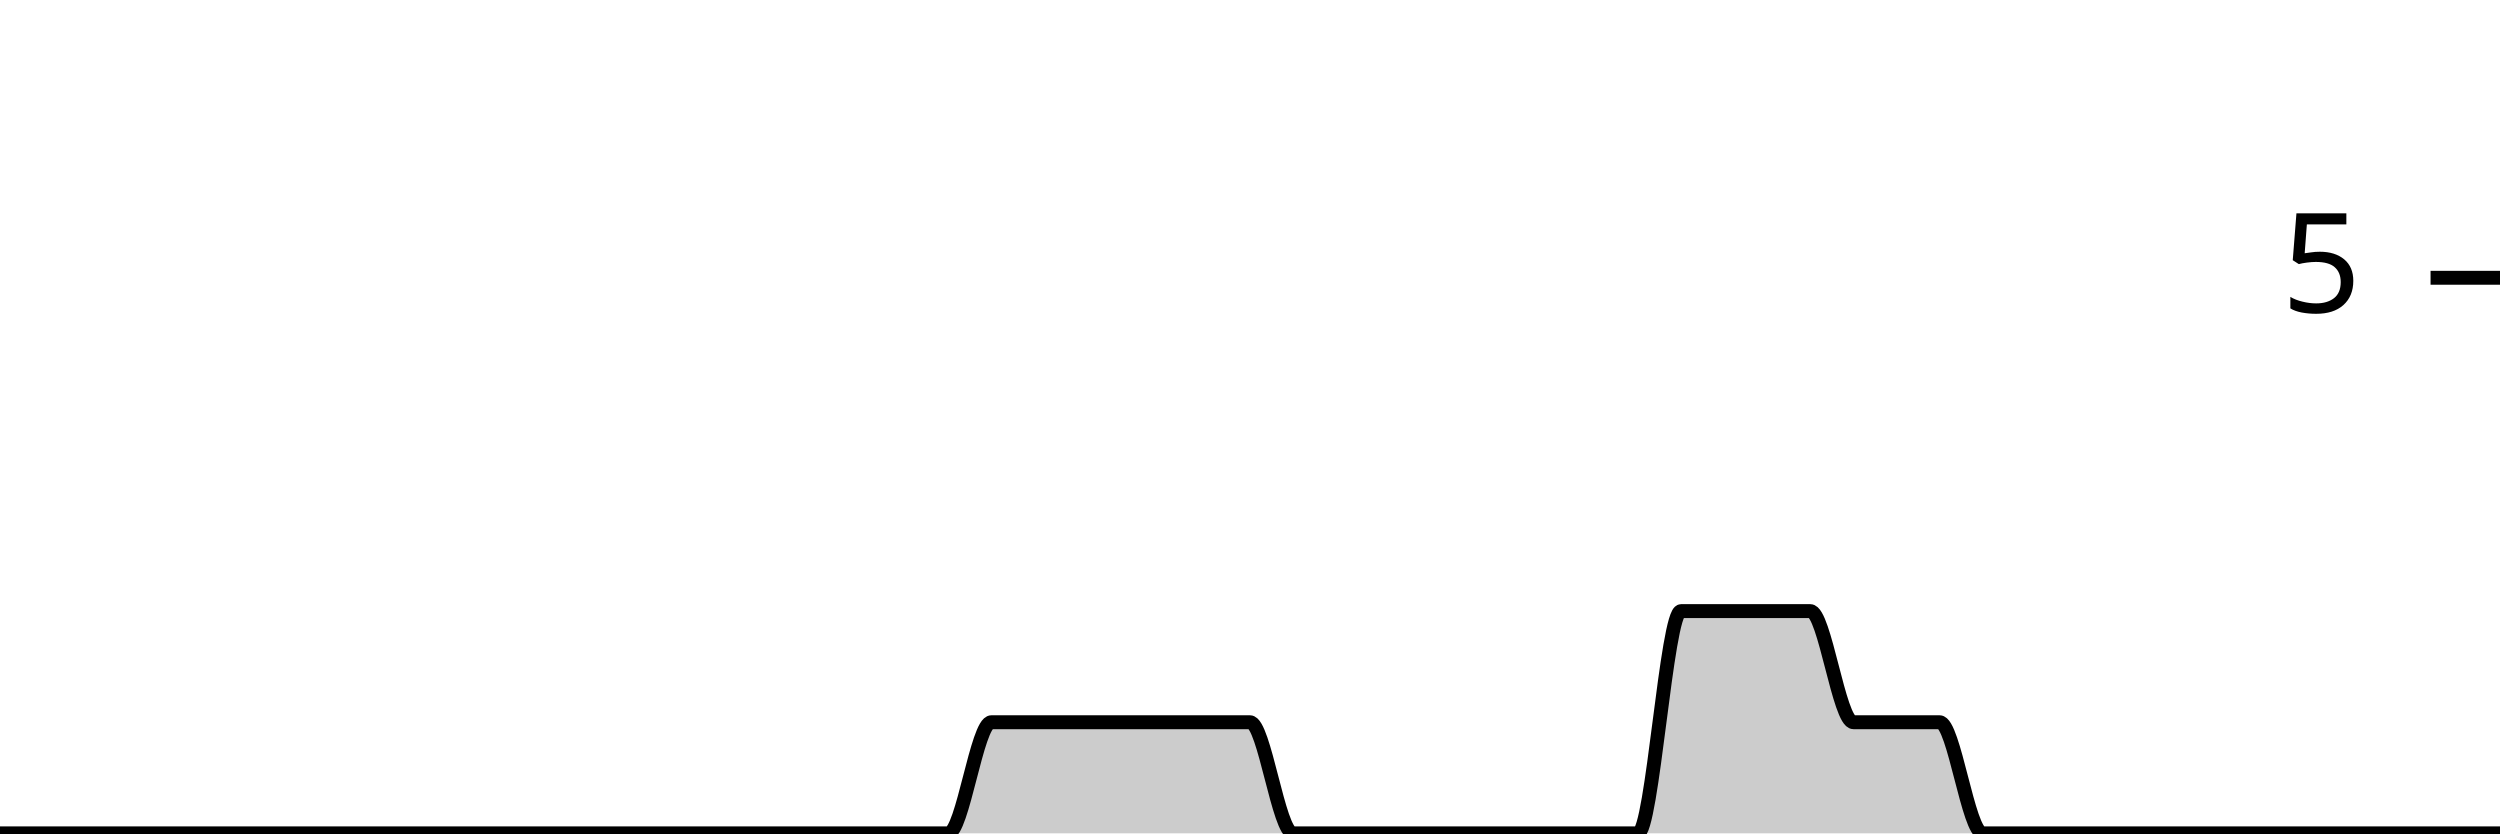
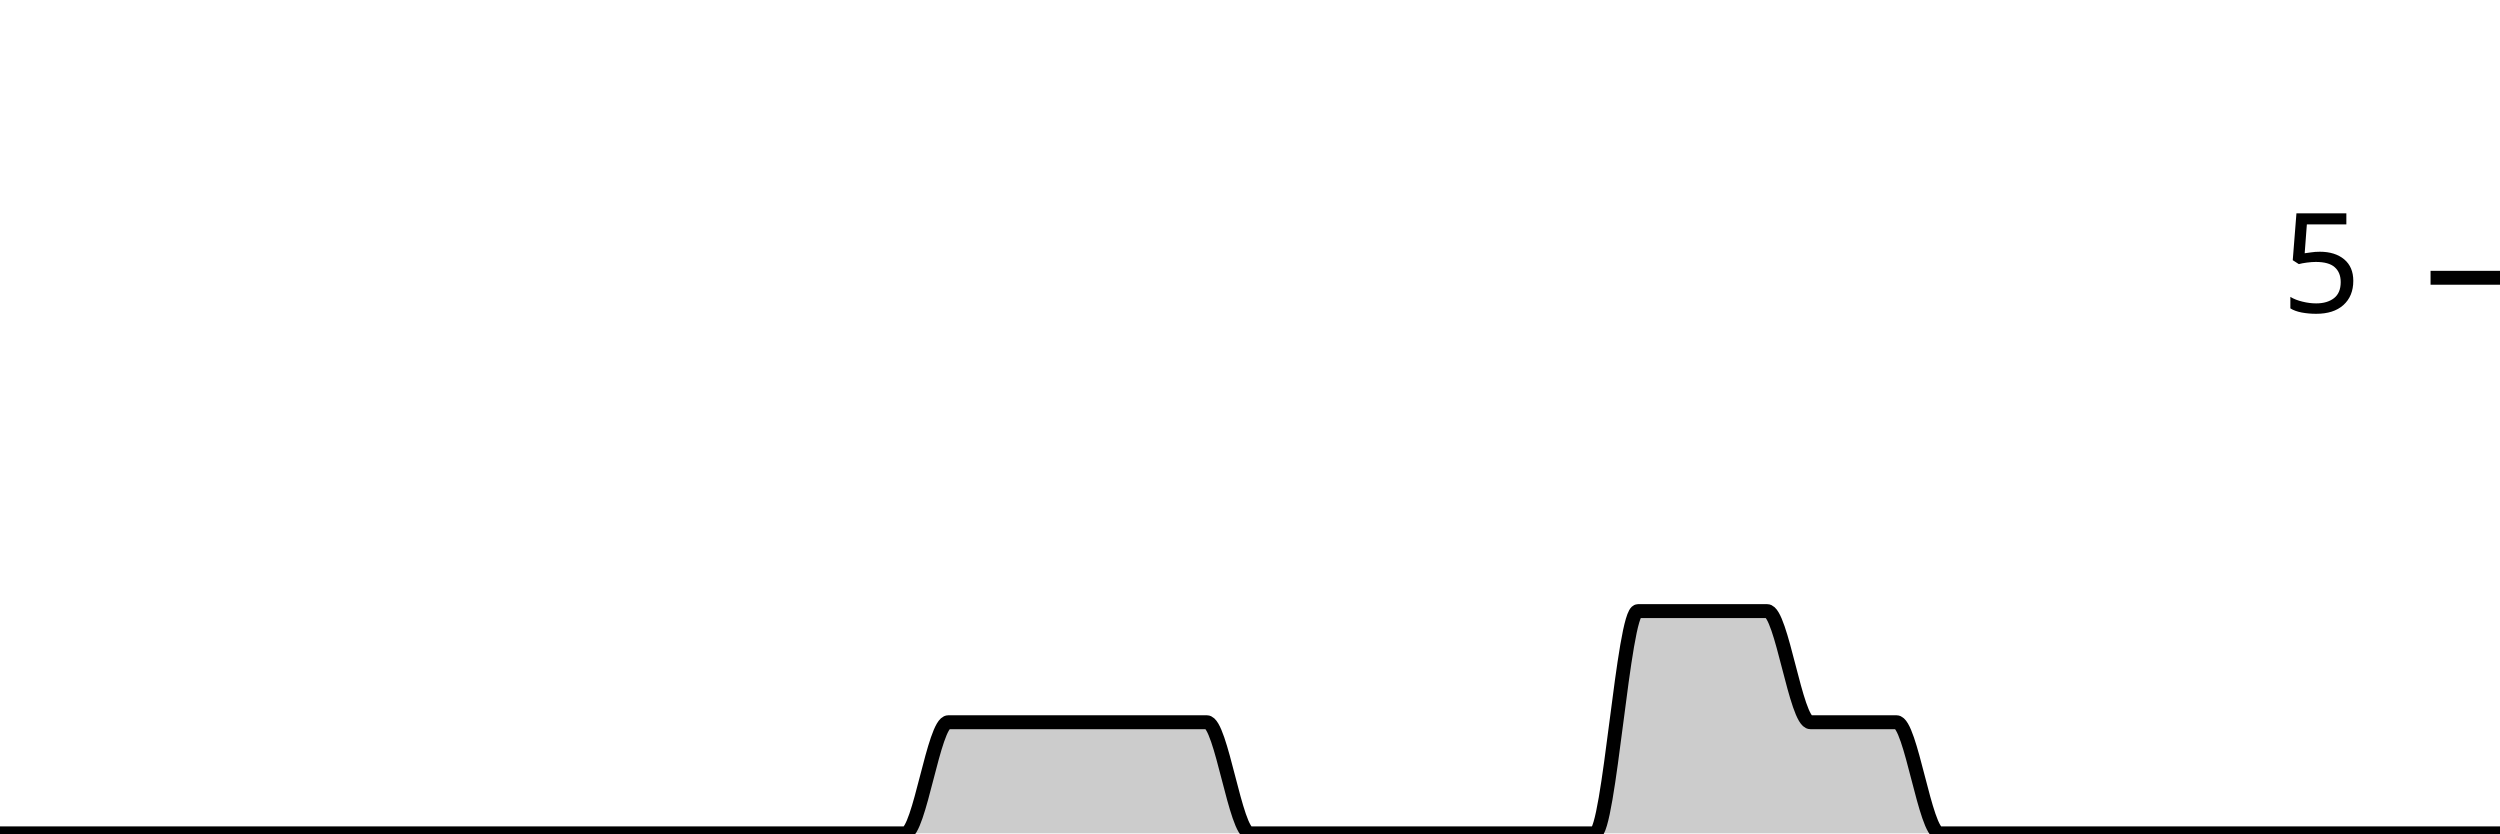
<svg xmlns="http://www.w3.org/2000/svg" viewBox="0 0 180 60">
  <g transform="translate(0,20)">
-     <path class="area" fill="rgba(0, 0, 0, 0.2)" d="M0,40C1.034,40,2.069,40,3.103,40C4.138,40,5.172,40,6.207,40C7.241,40,8.276,40,9.31,40C10.345,40,11.379,40,12.414,40C13.448,40,14.483,40,15.517,40C16.552,40,17.586,40,18.621,40C19.655,40,20.69,40,21.724,40C22.759,40,23.793,40,24.828,40C25.862,40,26.897,40,27.931,40C28.966,40,30,40,31.034,40C32.069,40,33.103,40,34.138,40C35.172,40,36.207,40,37.241,40C38.276,40,39.31,40,40.345,40C41.379,40,42.414,40,43.448,40C44.483,40,45.517,40,46.552,40C47.586,40,48.621,40,49.655,40C50.69,40,51.724,40,52.759,40C53.793,40,54.828,40,55.862,40C56.897,40,57.931,40,58.966,40C60,40,61.034,40,62.069,40C63.103,40,64.138,40,65.172,40C66.207,40,67.241,40,68.276,40C69.31,40,70.345,32,71.379,32C72.414,32,73.448,32,74.483,32C75.517,32,76.552,32,77.586,32C78.621,32,79.655,32,80.69,32C81.724,32,82.759,32,83.793,32C84.828,32,85.862,32,86.897,32C87.931,32,88.966,32,90,32C91.034,32,92.069,40,93.103,40C94.138,40,95.172,40,96.207,40C97.241,40,98.276,40,99.31,40C100.345,40,101.379,40,102.414,40C103.448,40,104.483,40,105.517,40C106.552,40,107.586,40,108.621,40C109.655,40,110.69,40,111.724,40C112.759,40,113.793,40,114.828,40C115.862,40,116.897,40,117.931,40C118.966,40,120,24,121.034,24C122.069,24,123.103,24,124.138,24C125.172,24,126.207,24,127.241,24C128.276,24,129.31,24,130.345,24C131.379,24,132.414,32,133.448,32C134.483,32,135.517,32,136.552,32C137.586,32,138.621,32,139.655,32C140.69,32,141.724,40,142.759,40C143.793,40,144.828,40,145.862,40C146.897,40,147.931,40,148.966,40C150,40,151.034,40,152.069,40C153.103,40,154.138,40,155.172,40C156.207,40,157.241,40,158.276,40C159.31,40,160.345,40,161.379,40C162.414,40,163.448,40,164.483,40C165.517,40,166.552,40,167.586,40C168.621,40,169.655,40,170.69,40C171.724,40,172.759,40,173.793,40C174.828,40,175.862,40,176.897,40C177.931,40,178.966,40,180,40L180,40C178.966,40,177.931,40,176.897,40C175.862,40,174.828,40,173.793,40C172.759,40,171.724,40,170.69,40C169.655,40,168.621,40,167.586,40C166.552,40,165.517,40,164.483,40C163.448,40,162.414,40,161.379,40C160.345,40,159.31,40,158.276,40C157.241,40,156.207,40,155.172,40C154.138,40,153.103,40,152.069,40C151.034,40,150,40,148.966,40C147.931,40,146.897,40,145.862,40C144.828,40,143.793,40,142.759,40C141.724,40,140.69,40,139.655,40C138.621,40,137.586,40,136.552,40C135.517,40,134.483,40,133.448,40C132.414,40,131.379,40,130.345,40C129.31,40,128.276,40,127.241,40C126.207,40,125.172,40,124.138,40C123.103,40,122.069,40,121.034,40C120,40,118.966,40,117.931,40C116.897,40,115.862,40,114.828,40C113.793,40,112.759,40,111.724,40C110.69,40,109.655,40,108.621,40C107.586,40,106.552,40,105.517,40C104.483,40,103.448,40,102.414,40C101.379,40,100.345,40,99.31,40C98.276,40,97.241,40,96.207,40C95.172,40,94.138,40,93.103,40C92.069,40,91.034,40,90,40C88.966,40,87.931,40,86.897,40C85.862,40,84.828,40,83.793,40C82.759,40,81.724,40,80.69,40C79.655,40,78.621,40,77.586,40C76.552,40,75.517,40,74.483,40C73.448,40,72.414,40,71.379,40C70.345,40,69.31,40,68.276,40C67.241,40,66.207,40,65.172,40C64.138,40,63.103,40,62.069,40C61.034,40,60,40,58.966,40C57.931,40,56.897,40,55.862,40C54.828,40,53.793,40,52.759,40C51.724,40,50.69,40,49.655,40C48.621,40,47.586,40,46.552,40C45.517,40,44.483,40,43.448,40C42.414,40,41.379,40,40.345,40C39.31,40,38.276,40,37.241,40C36.207,40,35.172,40,34.138,40C33.103,40,32.069,40,31.034,40C30,40,28.966,40,27.931,40C26.897,40,25.862,40,24.828,40C23.793,40,22.759,40,21.724,40C20.69,40,19.655,40,18.621,40C17.586,40,16.552,40,15.517,40C14.483,40,13.448,40,12.414,40C11.379,40,10.345,40,9.31,40C8.276,40,7.241,40,6.207,40C5.172,40,4.138,40,3.103,40C2.069,40,1.034,40,0,40Z" />
-     <path class="line" stroke="black" fill="none" d="M0,40C1.034,40,2.069,40,3.103,40C4.138,40,5.172,40,6.207,40C7.241,40,8.276,40,9.31,40C10.345,40,11.379,40,12.414,40C13.448,40,14.483,40,15.517,40C16.552,40,17.586,40,18.621,40C19.655,40,20.69,40,21.724,40C22.759,40,23.793,40,24.828,40C25.862,40,26.897,40,27.931,40C28.966,40,30,40,31.034,40C32.069,40,33.103,40,34.138,40C35.172,40,36.207,40,37.241,40C38.276,40,39.31,40,40.345,40C41.379,40,42.414,40,43.448,40C44.483,40,45.517,40,46.552,40C47.586,40,48.621,40,49.655,40C50.69,40,51.724,40,52.759,40C53.793,40,54.828,40,55.862,40C56.897,40,57.931,40,58.966,40C60,40,61.034,40,62.069,40C63.103,40,64.138,40,65.172,40C66.207,40,67.241,40,68.276,40C69.31,40,70.345,32,71.379,32C72.414,32,73.448,32,74.483,32C75.517,32,76.552,32,77.586,32C78.621,32,79.655,32,80.69,32C81.724,32,82.759,32,83.793,32C84.828,32,85.862,32,86.897,32C87.931,32,88.966,32,90,32C91.034,32,92.069,40,93.103,40C94.138,40,95.172,40,96.207,40C97.241,40,98.276,40,99.31,40C100.345,40,101.379,40,102.414,40C103.448,40,104.483,40,105.517,40C106.552,40,107.586,40,108.621,40C109.655,40,110.69,40,111.724,40C112.759,40,113.793,40,114.828,40C115.862,40,116.897,40,117.931,40C118.966,40,120,24,121.034,24C122.069,24,123.103,24,124.138,24C125.172,24,126.207,24,127.241,24C128.276,24,129.31,24,130.345,24C131.379,24,132.414,32,133.448,32C134.483,32,135.517,32,136.552,32C137.586,32,138.621,32,139.655,32C140.69,32,141.724,40,142.759,40C143.793,40,144.828,40,145.862,40C146.897,40,147.931,40,148.966,40C150,40,151.034,40,152.069,40C153.103,40,154.138,40,155.172,40C156.207,40,157.241,40,158.276,40C159.31,40,160.345,40,161.379,40C162.414,40,163.448,40,164.483,40C165.517,40,166.552,40,167.586,40C168.621,40,169.655,40,170.69,40C171.724,40,172.759,40,173.793,40C174.828,40,175.862,40,176.897,40C177.931,40,178.966,40,180,40" />
+     <path class="area" fill="rgba(0, 0, 0, 0.2)" d="M0,40C1.034,40,2.069,40,3.103,40C4.138,40,5.172,40,6.207,40C7.241,40,8.276,40,9.31,40C10.345,40,11.379,40,12.414,40C13.448,40,14.483,40,15.517,40C16.552,40,17.586,40,18.621,40C19.655,40,20.69,40,21.724,40C22.759,40,23.793,40,24.828,40C25.862,40,26.897,40,27.931,40C28.966,40,30,40,31.034,40C32.069,40,33.103,40,34.138,40C35.172,40,36.207,40,37.241,40C38.276,40,39.31,40,40.345,40C41.379,40,42.414,40,43.448,40C44.483,40,45.517,40,46.552,40C47.586,40,48.621,40,49.655,40C50.69,40,51.724,40,52.759,40C53.793,40,54.828,40,55.862,40C56.897,40,57.931,40,58.966,40C60,40,61.034,40,62.069,40C63.103,40,64.138,40,65.172,40C66.207,40,67.241,32,68.276,32C69.31,32,70.345,32,71.379,32C72.414,32,73.448,32,74.483,32C75.517,32,76.552,32,77.586,32C78.621,32,79.655,32,80.69,32C81.724,32,82.759,32,83.793,32C84.828,32,85.862,32,86.897,32C87.931,32,88.966,40,90,40C91.034,40,92.069,40,93.103,40C94.138,40,95.172,40,96.207,40C97.241,40,98.276,40,99.31,40C100.345,40,101.379,40,102.414,40C103.448,40,104.483,40,105.517,40C106.552,40,107.586,40,108.621,40C109.655,40,110.69,40,111.724,40C112.759,40,113.793,40,114.828,40C115.862,40,116.897,24,117.931,24C118.966,24,120,24,121.034,24C122.069,24,123.103,24,124.138,24C125.172,24,126.207,24,127.241,24C128.276,24,129.31,32,130.345,32C131.379,32,132.414,32,133.448,32C134.483,32,135.517,32,136.552,32C137.586,32,138.621,40,139.655,40C140.69,40,141.724,40,142.759,40C143.793,40,144.828,40,145.862,40C146.897,40,147.931,40,148.966,40C150,40,151.034,40,152.069,40C153.103,40,154.138,40,155.172,40C156.207,40,157.241,40,158.276,40C159.31,40,160.345,40,161.379,40C162.414,40,163.448,40,164.483,40C165.517,40,166.552,40,167.586,40C168.621,40,169.655,40,170.69,40C171.724,40,172.759,40,173.793,40C174.828,40,175.862,40,176.897,40C177.931,40,178.966,40,180,40L180,40C178.966,40,177.931,40,176.897,40C175.862,40,174.828,40,173.793,40C172.759,40,171.724,40,170.69,40C169.655,40,168.621,40,167.586,40C166.552,40,165.517,40,164.483,40C163.448,40,162.414,40,161.379,40C160.345,40,159.31,40,158.276,40C157.241,40,156.207,40,155.172,40C154.138,40,153.103,40,152.069,40C151.034,40,150,40,148.966,40C147.931,40,146.897,40,145.862,40C144.828,40,143.793,40,142.759,40C141.724,40,140.69,40,139.655,40C138.621,40,137.586,40,136.552,40C135.517,40,134.483,40,133.448,40C132.414,40,131.379,40,130.345,40C129.31,40,128.276,40,127.241,40C126.207,40,125.172,40,124.138,40C123.103,40,122.069,40,121.034,40C120,40,118.966,40,117.931,40C116.897,40,115.862,40,114.828,40C113.793,40,112.759,40,111.724,40C110.69,40,109.655,40,108.621,40C107.586,40,106.552,40,105.517,40C104.483,40,103.448,40,102.414,40C101.379,40,100.345,40,99.31,40C98.276,40,97.241,40,96.207,40C95.172,40,94.138,40,93.103,40C92.069,40,91.034,40,90,40C88.966,40,87.931,40,86.897,40C85.862,40,84.828,40,83.793,40C82.759,40,81.724,40,80.69,40C79.655,40,78.621,40,77.586,40C76.552,40,75.517,40,74.483,40C73.448,40,72.414,40,71.379,40C70.345,40,69.31,40,68.276,40C67.241,40,66.207,40,65.172,40C64.138,40,63.103,40,62.069,40C61.034,40,60,40,58.966,40C57.931,40,56.897,40,55.862,40C54.828,40,53.793,40,52.759,40C51.724,40,50.69,40,49.655,40C48.621,40,47.586,40,46.552,40C45.517,40,44.483,40,43.448,40C42.414,40,41.379,40,40.345,40C39.31,40,38.276,40,37.241,40C36.207,40,35.172,40,34.138,40C33.103,40,32.069,40,31.034,40C30,40,28.966,40,27.931,40C26.897,40,25.862,40,24.828,40C23.793,40,22.759,40,21.724,40C20.69,40,19.655,40,18.621,40C17.586,40,16.552,40,15.517,40C14.483,40,13.448,40,12.414,40C11.379,40,10.345,40,9.31,40C8.276,40,7.241,40,6.207,40C5.172,40,4.138,40,3.103,40C2.069,40,1.034,40,0,40Z" />
+     <path class="line" stroke="black" fill="none" d="M0,40C1.034,40,2.069,40,3.103,40C4.138,40,5.172,40,6.207,40C7.241,40,8.276,40,9.31,40C10.345,40,11.379,40,12.414,40C13.448,40,14.483,40,15.517,40C16.552,40,17.586,40,18.621,40C19.655,40,20.69,40,21.724,40C22.759,40,23.793,40,24.828,40C25.862,40,26.897,40,27.931,40C28.966,40,30,40,31.034,40C32.069,40,33.103,40,34.138,40C35.172,40,36.207,40,37.241,40C38.276,40,39.31,40,40.345,40C41.379,40,42.414,40,43.448,40C44.483,40,45.517,40,46.552,40C47.586,40,48.621,40,49.655,40C50.69,40,51.724,40,52.759,40C53.793,40,54.828,40,55.862,40C56.897,40,57.931,40,58.966,40C60,40,61.034,40,62.069,40C63.103,40,64.138,40,65.172,40C66.207,40,67.241,32,68.276,32C69.31,32,70.345,32,71.379,32C72.414,32,73.448,32,74.483,32C75.517,32,76.552,32,77.586,32C78.621,32,79.655,32,80.69,32C81.724,32,82.759,32,83.793,32C84.828,32,85.862,32,86.897,32C87.931,32,88.966,40,90,40C91.034,40,92.069,40,93.103,40C94.138,40,95.172,40,96.207,40C97.241,40,98.276,40,99.31,40C100.345,40,101.379,40,102.414,40C103.448,40,104.483,40,105.517,40C106.552,40,107.586,40,108.621,40C109.655,40,110.69,40,111.724,40C112.759,40,113.793,40,114.828,40C115.862,40,116.897,24,117.931,24C118.966,24,120,24,121.034,24C122.069,24,123.103,24,124.138,24C125.172,24,126.207,24,127.241,24C128.276,24,129.31,32,130.345,32C131.379,32,132.414,32,133.448,32C134.483,32,135.517,32,136.552,32C137.586,32,138.621,40,139.655,40C140.69,40,141.724,40,142.759,40C143.793,40,144.828,40,145.862,40C146.897,40,147.931,40,148.966,40C150,40,151.034,40,152.069,40C153.103,40,154.138,40,155.172,40C156.207,40,157.241,40,158.276,40C159.31,40,160.345,40,161.379,40C162.414,40,163.448,40,164.483,40C165.517,40,166.552,40,167.586,40C168.621,40,169.655,40,170.69,40C171.724,40,172.759,40,173.793,40C174.828,40,175.862,40,176.897,40C177.931,40,178.966,40,180,40" />
    <path class="axis-ceiling" stroke-width="1" stroke="black" fill="none" d="M175,0L180,0" />
    <text class="axis-ceiling-label" font-family="sans-serif" text-anchor="end" font-size="10px" x="170" y="2.5">5</text>
  </g>
</svg>
